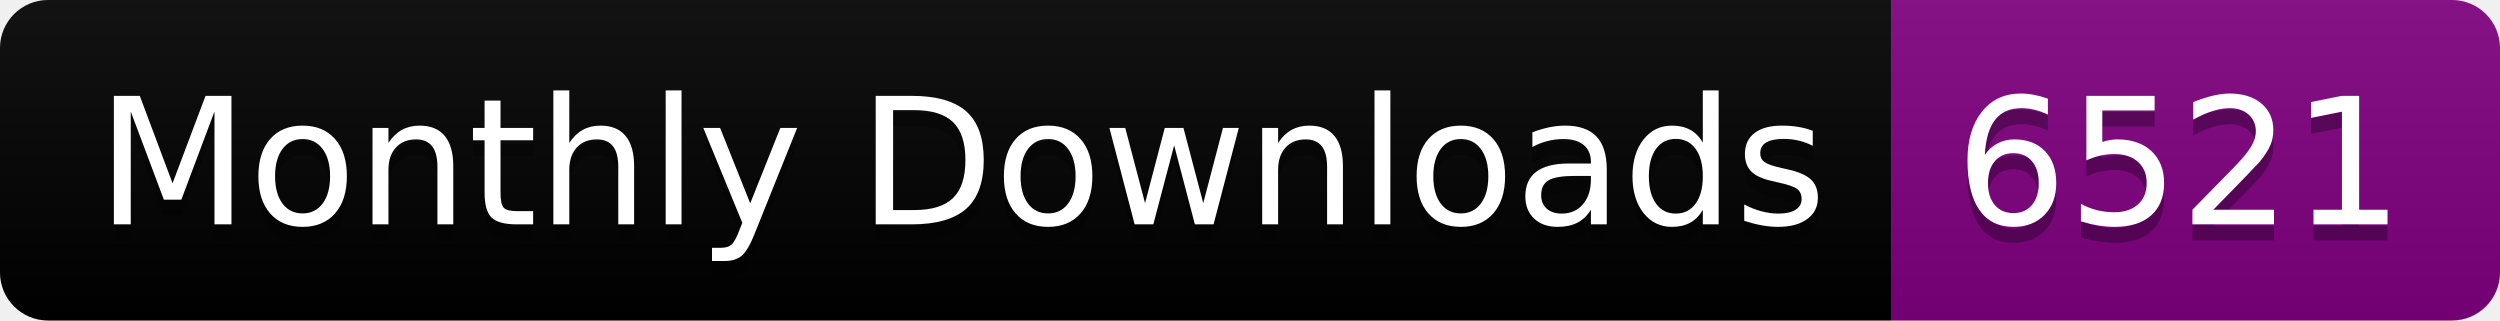
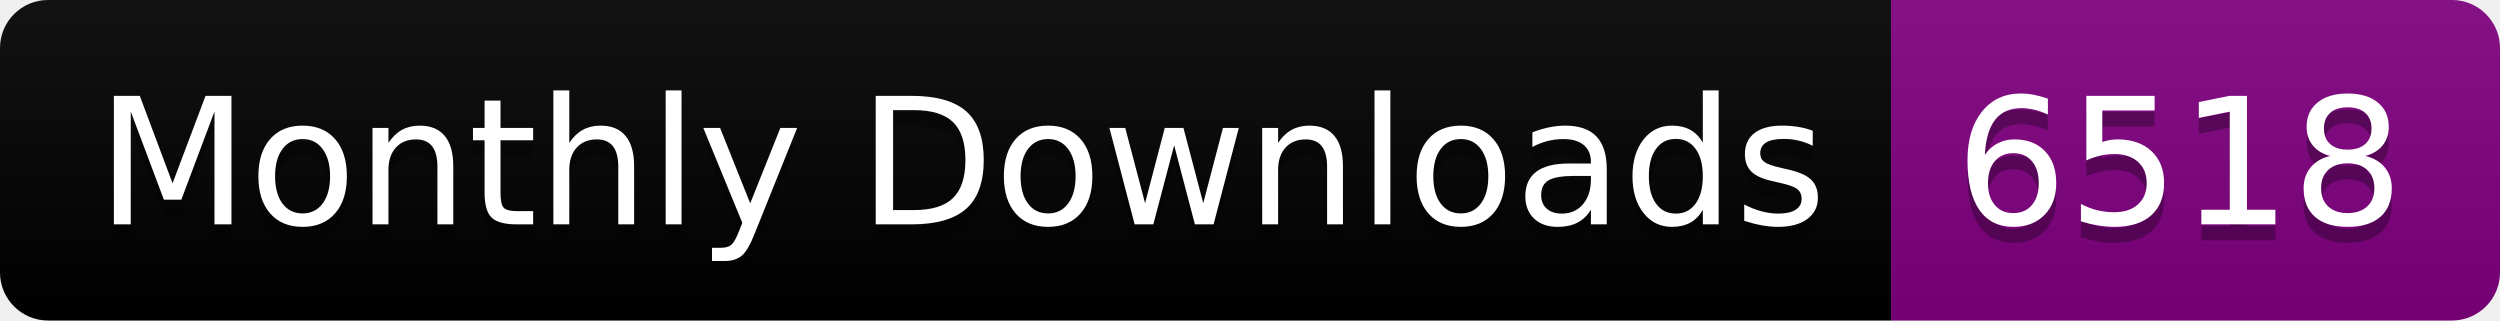
<svg xmlns="http://www.w3.org/2000/svg" width="156.0" height="20">
  <linearGradient id="smooth" x2="0" y2="100%">
    <stop offset="0" stop-color="#bbb" stop-opacity=".1" />
    <stop offset="1" stop-opacity=".1" />
  </linearGradient>
  <clipPath id="round">
    <rect width="156.0" height="20" rx="3" fill="#fff" />
  </clipPath>
  <g clip-path="url(#round)">
    <rect width="118.0" height="20" fill="black" />
    <rect x="118.0" width="38.0" height="20" fill="purple" />
    <rect width="156.0" height="20" fill="url(#smooth)" />
  </g>
  <g fill="#fff" text-anchor="middle" font-family="DejaVu Sans,Verdana,Geneva,sans-serif" font-size="110">
    <text x="600.0" y="150" fill="#010101" fill-opacity=".3" transform="scale(0.1)" textLength="1080.0" lengthAdjust="spacing">Monthly Downloads</text>
    <text x="600.0" y="140" transform="scale(0.1)" textLength="1080.0" lengthAdjust="spacing">Monthly Downloads</text>
-     <text x="1360.0" y="150" fill="#010101" fill-opacity=".3" transform="scale(0.1)" textLength="280.0" lengthAdjust="spacing">6521</text>
-     <text x="1360.0" y="140" transform="scale(0.1)" textLength="280.0" lengthAdjust="spacing">6521</text>
+     <text x="1360.0" y="150" fill="#010101" fill-opacity=".3" transform="scale(0.1)" textLength="280.0" lengthAdjust="spacing">6518</text>
+     <text x="1360.0" y="140" transform="scale(0.1)" textLength="280.0" lengthAdjust="spacing">6518</text>
  </g>
</svg>
